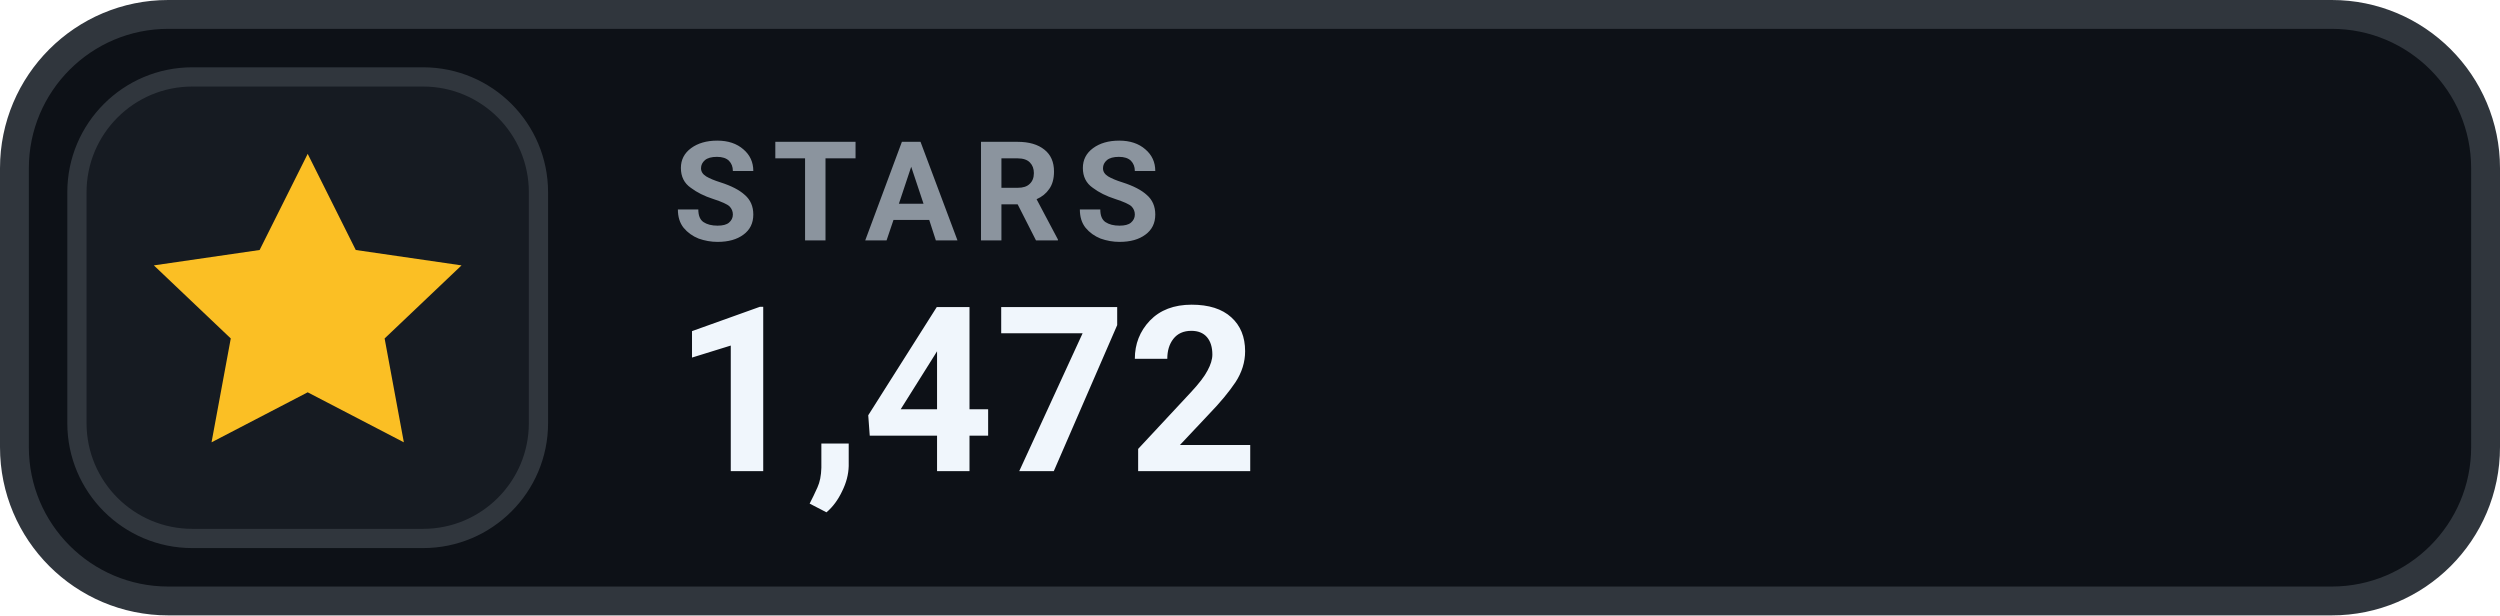
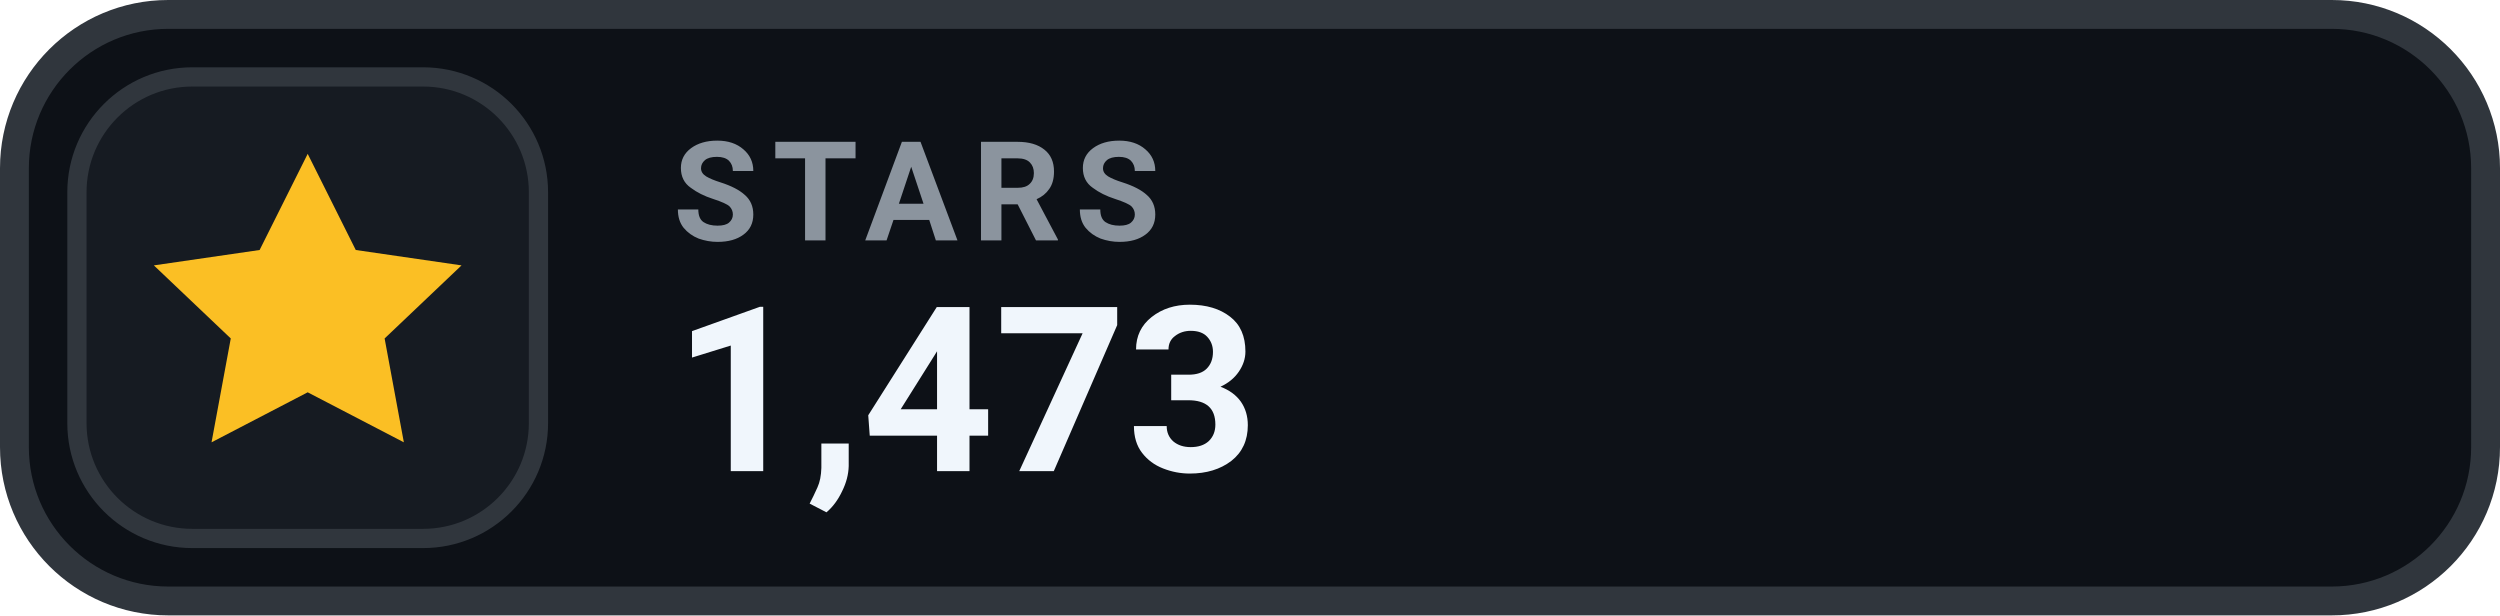
- <svg xmlns="http://www.w3.org/2000/svg" width="130" height="32" viewBox="0 0 130 32" role="img" aria-label="STARS 1,472">
+ <svg xmlns="http://www.w3.org/2000/svg" width="130" height="32" viewBox="0 0 130 32" role="img" aria-label="STARS 1,473">
  <rect x=".75" y=".75" width="128.5" height="30.5" rx="8" fill="#0D1117" stroke="#30363D" stroke-width="1.5" />
  <rect x="4" y="4" width="24" height="24" rx="6" fill="#161B22" stroke="#30363D" stroke-width="1" />
  <g transform="translate(16 16)" style="color:#FBBF24;">
    <path d="M0 -8 l2.5 5 5.5 .8 -4 3.8 1 5.4 -5 -2.6 -5 2.6 1 -5.4 -4 -3.8 5.5 -.8 Z" fill="currentColor" />
  </g>
  <text x="35" y="12.5" fill="#8B949E" font-family="-apple-system,BlinkMacSystemFont,'Segoe UI',Roboto,Helvetica,Arial,sans-serif" font-size="7.2" font-weight="700" letter-spacing=".75">STARS</text>
-   <text x="35" y="24.5" fill="#F0F6FC" font-family="-apple-system,BlinkMacSystemFont,'Segoe UI',Roboto,Helvetica,Arial,sans-serif" font-size="12" font-weight="700">1,472</text>
+   <text x="35" y="24.5" fill="#F0F6FC" font-family="-apple-system,BlinkMacSystemFont,'Segoe UI',Roboto,Helvetica,Arial,sans-serif" font-size="12" font-weight="700">1,473</text>
</svg>
